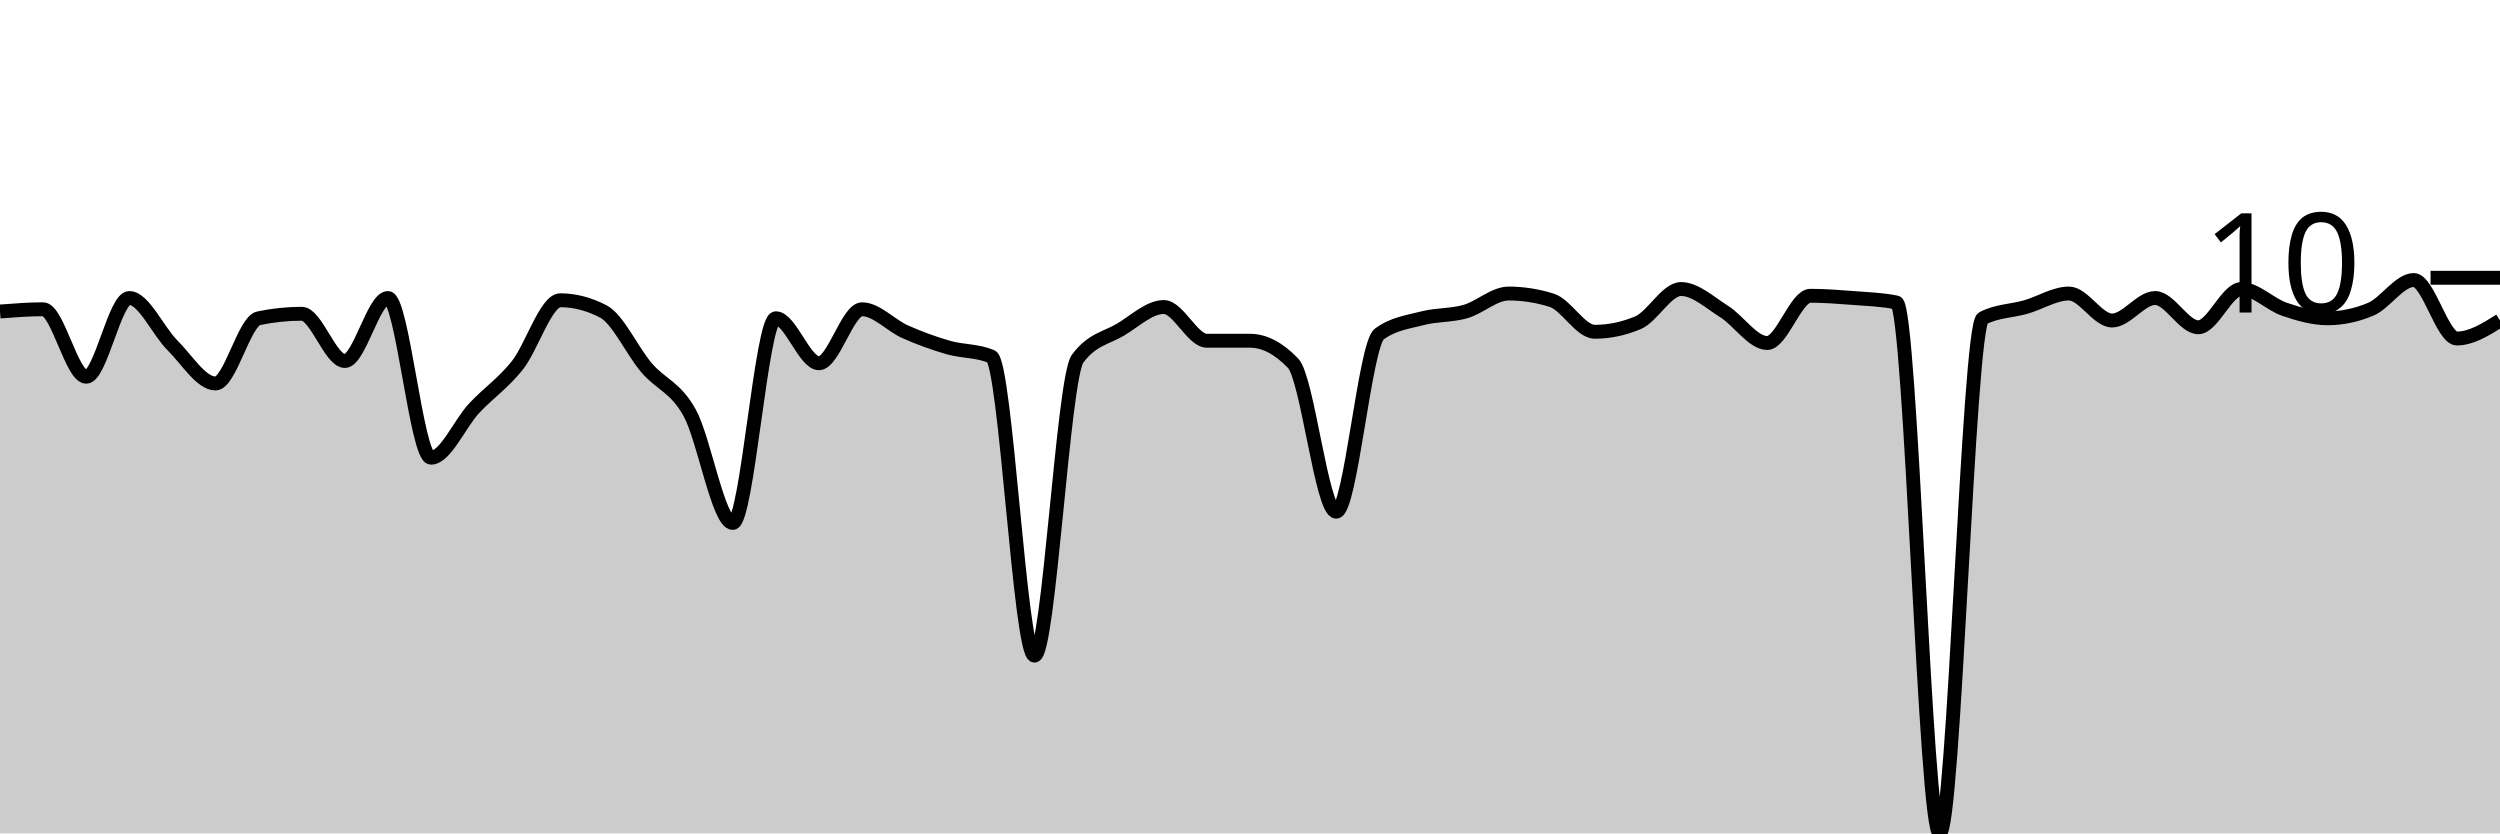
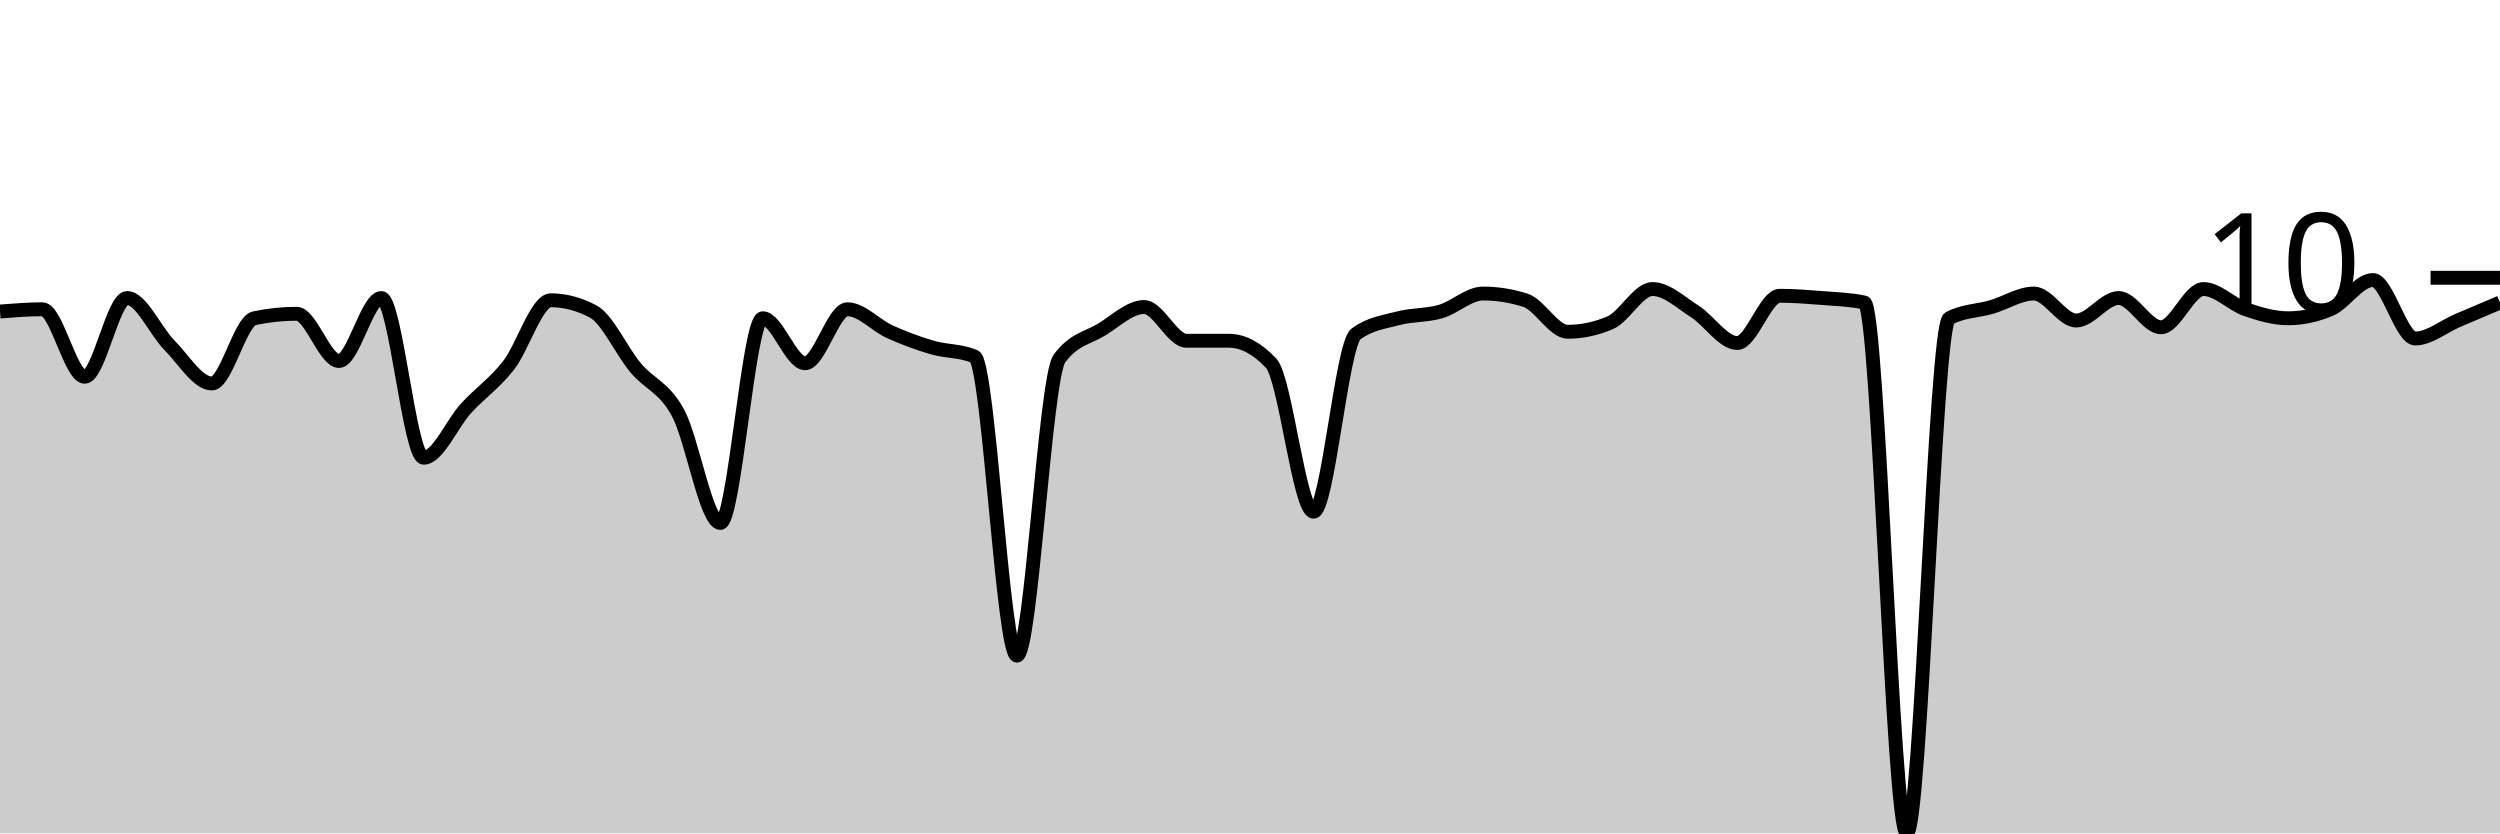
<svg xmlns="http://www.w3.org/2000/svg" viewBox="0 0 180 60">
  <g transform="translate(0,20)">
-     <path class="area" fill="rgba(0, 0, 0, 0.2)" d="M0,2.429C1.034,2.348,2.069,2.267,3.103,2.267C4.138,2.267,5.172,7.126,6.207,7.126C7.241,7.126,8.276,1.457,9.31,1.457C10.345,1.457,11.379,3.833,12.414,4.858C13.448,5.884,14.483,7.611,15.517,7.611C16.552,7.611,17.586,3.131,18.621,2.915C19.655,2.699,20.69,2.591,21.724,2.591C22.759,2.591,23.793,5.992,24.828,5.992C25.862,5.992,26.897,1.457,27.931,1.457C28.966,1.457,30,12.955,31.034,12.955C32.069,12.955,33.103,10.499,34.138,9.393C35.172,8.286,36.207,7.611,37.241,6.316C38.276,5.02,39.31,1.619,40.345,1.619C41.379,1.619,42.414,1.889,43.448,2.429C44.483,2.969,45.517,5.263,46.552,6.478C47.586,7.692,48.621,7.854,49.655,9.717C50.69,11.579,51.724,17.652,52.759,17.652C53.793,17.652,54.828,2.915,55.862,2.915C56.897,2.915,57.931,6.154,58.966,6.154C60,6.154,61.034,2.267,62.069,2.267C63.103,2.267,64.138,3.428,65.172,3.887C66.207,4.345,67.241,4.723,68.276,5.02C69.31,5.317,70.345,5.236,71.379,5.668C72.414,6.1,73.448,27.206,74.483,27.206C75.517,27.206,76.552,7.233,77.586,5.83C78.621,4.426,79.655,4.345,80.69,3.725C81.724,3.104,82.759,2.105,83.793,2.105C84.828,2.105,85.862,4.534,86.897,4.534C87.931,4.534,88.966,4.534,90,4.534C91.034,4.534,92.069,5.074,93.103,6.154C94.138,7.233,95.172,16.842,96.207,16.842C97.241,16.842,98.276,4.804,99.31,4.049C100.345,3.293,101.379,3.185,102.414,2.915C103.448,2.645,104.483,2.726,105.517,2.429C106.552,2.132,107.586,1.134,108.621,1.134C109.655,1.134,110.69,1.296,111.724,1.619C112.759,1.943,113.793,3.887,114.828,3.887C115.862,3.887,116.897,3.671,117.931,3.239C118.966,2.807,120,0.81,121.034,0.81C122.069,0.81,123.103,1.781,124.138,2.429C125.172,3.077,126.207,4.696,127.241,4.696C128.276,4.696,129.31,1.296,130.345,1.296C131.379,1.296,132.414,1.377,133.448,1.457C134.483,1.538,135.517,1.565,136.552,1.781C137.586,1.997,138.621,40,139.655,40C140.69,40,141.724,3.455,142.759,2.915C143.793,2.375,144.828,2.402,145.862,2.105C146.897,1.808,147.931,1.134,148.966,1.134C150,1.134,151.034,3.077,152.069,3.077C153.103,3.077,154.138,1.457,155.172,1.457C156.207,1.457,157.241,3.563,158.276,3.563C159.31,3.563,160.345,0.81,161.379,0.81C162.414,0.81,163.448,1.916,164.483,2.267C165.517,2.618,166.552,2.915,167.586,2.915C168.621,2.915,169.655,2.699,170.69,2.267C171.724,1.835,172.759,0.162,173.793,0.162C174.828,0.162,175.862,4.372,176.897,4.372C177.931,4.372,178.966,3.725,180,3.077L180,40C178.966,40,177.931,40,176.897,40C175.862,40,174.828,40,173.793,40C172.759,40,171.724,40,170.69,40C169.655,40,168.621,40,167.586,40C166.552,40,165.517,40,164.483,40C163.448,40,162.414,40,161.379,40C160.345,40,159.31,40,158.276,40C157.241,40,156.207,40,155.172,40C154.138,40,153.103,40,152.069,40C151.034,40,150,40,148.966,40C147.931,40,146.897,40,145.862,40C144.828,40,143.793,40,142.759,40C141.724,40,140.69,40,139.655,40C138.621,40,137.586,40,136.552,40C135.517,40,134.483,40,133.448,40C132.414,40,131.379,40,130.345,40C129.31,40,128.276,40,127.241,40C126.207,40,125.172,40,124.138,40C123.103,40,122.069,40,121.034,40C120,40,118.966,40,117.931,40C116.897,40,115.862,40,114.828,40C113.793,40,112.759,40,111.724,40C110.69,40,109.655,40,108.621,40C107.586,40,106.552,40,105.517,40C104.483,40,103.448,40,102.414,40C101.379,40,100.345,40,99.31,40C98.276,40,97.241,40,96.207,40C95.172,40,94.138,40,93.103,40C92.069,40,91.034,40,90,40C88.966,40,87.931,40,86.897,40C85.862,40,84.828,40,83.793,40C82.759,40,81.724,40,80.69,40C79.655,40,78.621,40,77.586,40C76.552,40,75.517,40,74.483,40C73.448,40,72.414,40,71.379,40C70.345,40,69.31,40,68.276,40C67.241,40,66.207,40,65.172,40C64.138,40,63.103,40,62.069,40C61.034,40,60,40,58.966,40C57.931,40,56.897,40,55.862,40C54.828,40,53.793,40,52.759,40C51.724,40,50.69,40,49.655,40C48.621,40,47.586,40,46.552,40C45.517,40,44.483,40,43.448,40C42.414,40,41.379,40,40.345,40C39.31,40,38.276,40,37.241,40C36.207,40,35.172,40,34.138,40C33.103,40,32.069,40,31.034,40C30,40,28.966,40,27.931,40C26.897,40,25.862,40,24.828,40C23.793,40,22.759,40,21.724,40C20.69,40,19.655,40,18.621,40C17.586,40,16.552,40,15.517,40C14.483,40,13.448,40,12.414,40C11.379,40,10.345,40,9.31,40C8.276,40,7.241,40,6.207,40C5.172,40,4.138,40,3.103,40C2.069,40,1.034,40,0,40Z" />
-     <path class="line" stroke="black" fill="none" d="M0,2.429C1.034,2.348,2.069,2.267,3.103,2.267C4.138,2.267,5.172,7.126,6.207,7.126C7.241,7.126,8.276,1.457,9.31,1.457C10.345,1.457,11.379,3.833,12.414,4.858C13.448,5.884,14.483,7.611,15.517,7.611C16.552,7.611,17.586,3.131,18.621,2.915C19.655,2.699,20.69,2.591,21.724,2.591C22.759,2.591,23.793,5.992,24.828,5.992C25.862,5.992,26.897,1.457,27.931,1.457C28.966,1.457,30,12.955,31.034,12.955C32.069,12.955,33.103,10.499,34.138,9.393C35.172,8.286,36.207,7.611,37.241,6.316C38.276,5.02,39.31,1.619,40.345,1.619C41.379,1.619,42.414,1.889,43.448,2.429C44.483,2.969,45.517,5.263,46.552,6.478C47.586,7.692,48.621,7.854,49.655,9.717C50.69,11.579,51.724,17.652,52.759,17.652C53.793,17.652,54.828,2.915,55.862,2.915C56.897,2.915,57.931,6.154,58.966,6.154C60,6.154,61.034,2.267,62.069,2.267C63.103,2.267,64.138,3.428,65.172,3.887C66.207,4.345,67.241,4.723,68.276,5.02C69.31,5.317,70.345,5.236,71.379,5.668C72.414,6.1,73.448,27.206,74.483,27.206C75.517,27.206,76.552,7.233,77.586,5.83C78.621,4.426,79.655,4.345,80.69,3.725C81.724,3.104,82.759,2.105,83.793,2.105C84.828,2.105,85.862,4.534,86.897,4.534C87.931,4.534,88.966,4.534,90,4.534C91.034,4.534,92.069,5.074,93.103,6.154C94.138,7.233,95.172,16.842,96.207,16.842C97.241,16.842,98.276,4.804,99.31,4.049C100.345,3.293,101.379,3.185,102.414,2.915C103.448,2.645,104.483,2.726,105.517,2.429C106.552,2.132,107.586,1.134,108.621,1.134C109.655,1.134,110.69,1.296,111.724,1.619C112.759,1.943,113.793,3.887,114.828,3.887C115.862,3.887,116.897,3.671,117.931,3.239C118.966,2.807,120,0.81,121.034,0.81C122.069,0.81,123.103,1.781,124.138,2.429C125.172,3.077,126.207,4.696,127.241,4.696C128.276,4.696,129.31,1.296,130.345,1.296C131.379,1.296,132.414,1.377,133.448,1.457C134.483,1.538,135.517,1.565,136.552,1.781C137.586,1.997,138.621,40,139.655,40C140.69,40,141.724,3.455,142.759,2.915C143.793,2.375,144.828,2.402,145.862,2.105C146.897,1.808,147.931,1.134,148.966,1.134C150,1.134,151.034,3.077,152.069,3.077C153.103,3.077,154.138,1.457,155.172,1.457C156.207,1.457,157.241,3.563,158.276,3.563C159.31,3.563,160.345,0.81,161.379,0.81C162.414,0.81,163.448,1.916,164.483,2.267C165.517,2.618,166.552,2.915,167.586,2.915C168.621,2.915,169.655,2.699,170.69,2.267C171.724,1.835,172.759,0.162,173.793,0.162C174.828,0.162,175.862,4.372,176.897,4.372C177.931,4.372,178.966,3.725,180,3.077" />
+     <path class="area" fill="rgba(0, 0, 0, 0.2)" d="M0,2.429C1.017,2.348,2.034,2.267,3.051,2.267C4.068,2.267,5.085,7.126,6.102,7.126C7.119,7.126,8.136,1.457,9.153,1.457C10.169,1.457,11.186,3.833,12.203,4.858C13.22,5.884,14.237,7.611,15.254,7.611C16.271,7.611,17.288,3.131,18.305,2.915C19.322,2.699,20.339,2.591,21.356,2.591C22.373,2.591,23.39,5.992,24.407,5.992C25.424,5.992,26.441,1.457,27.458,1.457C28.475,1.457,29.492,12.955,30.508,12.955C31.525,12.955,32.542,10.499,33.559,9.393C34.576,8.286,35.593,7.611,36.61,6.316C37.627,5.02,38.644,1.619,39.661,1.619C40.678,1.619,41.695,1.889,42.712,2.429C43.729,2.969,44.746,5.263,45.763,6.478C46.78,7.692,47.797,7.854,48.814,9.717C49.831,11.579,50.847,17.652,51.864,17.652C52.881,17.652,53.898,2.915,54.915,2.915C55.932,2.915,56.949,6.154,57.966,6.154C58.983,6.154,60,2.267,61.017,2.267C62.034,2.267,63.051,3.428,64.068,3.887C65.085,4.345,66.102,4.723,67.119,5.02C68.136,5.317,69.153,5.236,70.169,5.668C71.186,6.1,72.203,27.206,73.22,27.206C74.237,27.206,75.254,7.233,76.271,5.83C77.288,4.426,78.305,4.345,79.322,3.725C80.339,3.104,81.356,2.105,82.373,2.105C83.39,2.105,84.407,4.534,85.424,4.534C86.441,4.534,87.458,4.534,88.475,4.534C89.492,4.534,90.508,5.074,91.525,6.154C92.542,7.233,93.559,16.842,94.576,16.842C95.593,16.842,96.61,4.804,97.627,4.049C98.644,3.293,99.661,3.185,100.678,2.915C101.695,2.645,102.712,2.726,103.729,2.429C104.746,2.132,105.763,1.134,106.78,1.134C107.797,1.134,108.814,1.296,109.831,1.619C110.847,1.943,111.864,3.887,112.881,3.887C113.898,3.887,114.915,3.671,115.932,3.239C116.949,2.807,117.966,0.81,118.983,0.81C120,0.81,121.017,1.781,122.034,2.429C123.051,3.077,124.068,4.696,125.085,4.696C126.102,4.696,127.119,1.296,128.136,1.296C129.153,1.296,130.169,1.377,131.186,1.457C132.203,1.538,133.22,1.565,134.237,1.781C135.254,1.997,136.271,40,137.288,40C138.305,40,139.322,3.455,140.339,2.915C141.356,2.375,142.373,2.402,143.39,2.105C144.407,1.808,145.424,1.134,146.441,1.134C147.458,1.134,148.475,3.077,149.492,3.077C150.508,3.077,151.525,1.457,152.542,1.457C153.559,1.457,154.576,3.563,155.593,3.563C156.61,3.563,157.627,0.81,158.644,0.81C159.661,0.81,160.678,1.916,161.695,2.267C162.712,2.618,163.729,2.915,164.746,2.915C165.763,2.915,166.78,2.699,167.797,2.267C168.814,1.835,169.831,0.162,170.847,0.162C171.864,0.162,172.881,4.372,173.898,4.372C174.915,4.372,175.932,3.509,176.949,3.077C177.966,2.645,178.983,2.213,180,1.781L180,40C178.983,40,177.966,40,176.949,40C175.932,40,174.915,40,173.898,40C172.881,40,171.864,40,170.847,40C169.831,40,168.814,40,167.797,40C166.78,40,165.763,40,164.746,40C163.729,40,162.712,40,161.695,40C160.678,40,159.661,40,158.644,40C157.627,40,156.61,40,155.593,40C154.576,40,153.559,40,152.542,40C151.525,40,150.508,40,149.492,40C148.475,40,147.458,40,146.441,40C145.424,40,144.407,40,143.39,40C142.373,40,141.356,40,140.339,40C139.322,40,138.305,40,137.288,40C136.271,40,135.254,40,134.237,40C133.22,40,132.203,40,131.186,40C130.169,40,129.153,40,128.136,40C127.119,40,126.102,40,125.085,40C124.068,40,123.051,40,122.034,40C121.017,40,120,40,118.983,40C117.966,40,116.949,40,115.932,40C114.915,40,113.898,40,112.881,40C111.864,40,110.847,40,109.831,40C108.814,40,107.797,40,106.78,40C105.763,40,104.746,40,103.729,40C102.712,40,101.695,40,100.678,40C99.661,40,98.644,40,97.627,40C96.61,40,95.593,40,94.576,40C93.559,40,92.542,40,91.525,40C90.508,40,89.492,40,88.475,40C87.458,40,86.441,40,85.424,40C84.407,40,83.39,40,82.373,40C81.356,40,80.339,40,79.322,40C78.305,40,77.288,40,76.271,40C75.254,40,74.237,40,73.22,40C72.203,40,71.186,40,70.169,40C69.153,40,68.136,40,67.119,40C66.102,40,65.085,40,64.068,40C63.051,40,62.034,40,61.017,40C60,40,58.983,40,57.966,40C56.949,40,55.932,40,54.915,40C53.898,40,52.881,40,51.864,40C50.847,40,49.831,40,48.814,40C47.797,40,46.78,40,45.763,40C44.746,40,43.729,40,42.712,40C41.695,40,40.678,40,39.661,40C38.644,40,37.627,40,36.61,40C35.593,40,34.576,40,33.559,40C32.542,40,31.525,40,30.508,40C29.492,40,28.475,40,27.458,40C26.441,40,25.424,40,24.407,40C23.39,40,22.373,40,21.356,40C20.339,40,19.322,40,18.305,40C17.288,40,16.271,40,15.254,40C14.237,40,13.22,40,12.203,40C11.186,40,10.169,40,9.153,40C8.136,40,7.119,40,6.102,40C5.085,40,4.068,40,3.051,40C2.034,40,1.017,40,0,40Z" />
+     <path class="line" stroke="black" fill="none" d="M0,2.429C1.017,2.348,2.034,2.267,3.051,2.267C4.068,2.267,5.085,7.126,6.102,7.126C7.119,7.126,8.136,1.457,9.153,1.457C10.169,1.457,11.186,3.833,12.203,4.858C13.22,5.884,14.237,7.611,15.254,7.611C16.271,7.611,17.288,3.131,18.305,2.915C19.322,2.699,20.339,2.591,21.356,2.591C22.373,2.591,23.39,5.992,24.407,5.992C25.424,5.992,26.441,1.457,27.458,1.457C28.475,1.457,29.492,12.955,30.508,12.955C31.525,12.955,32.542,10.499,33.559,9.393C34.576,8.286,35.593,7.611,36.61,6.316C37.627,5.02,38.644,1.619,39.661,1.619C40.678,1.619,41.695,1.889,42.712,2.429C43.729,2.969,44.746,5.263,45.763,6.478C46.78,7.692,47.797,7.854,48.814,9.717C49.831,11.579,50.847,17.652,51.864,17.652C52.881,17.652,53.898,2.915,54.915,2.915C55.932,2.915,56.949,6.154,57.966,6.154C58.983,6.154,60,2.267,61.017,2.267C62.034,2.267,63.051,3.428,64.068,3.887C65.085,4.345,66.102,4.723,67.119,5.02C68.136,5.317,69.153,5.236,70.169,5.668C71.186,6.1,72.203,27.206,73.22,27.206C74.237,27.206,75.254,7.233,76.271,5.83C77.288,4.426,78.305,4.345,79.322,3.725C80.339,3.104,81.356,2.105,82.373,2.105C83.39,2.105,84.407,4.534,85.424,4.534C86.441,4.534,87.458,4.534,88.475,4.534C89.492,4.534,90.508,5.074,91.525,6.154C92.542,7.233,93.559,16.842,94.576,16.842C95.593,16.842,96.61,4.804,97.627,4.049C98.644,3.293,99.661,3.185,100.678,2.915C101.695,2.645,102.712,2.726,103.729,2.429C104.746,2.132,105.763,1.134,106.78,1.134C107.797,1.134,108.814,1.296,109.831,1.619C110.847,1.943,111.864,3.887,112.881,3.887C113.898,3.887,114.915,3.671,115.932,3.239C116.949,2.807,117.966,0.81,118.983,0.81C120,0.81,121.017,1.781,122.034,2.429C123.051,3.077,124.068,4.696,125.085,4.696C126.102,4.696,127.119,1.296,128.136,1.296C129.153,1.296,130.169,1.377,131.186,1.457C132.203,1.538,133.22,1.565,134.237,1.781C135.254,1.997,136.271,40,137.288,40C138.305,40,139.322,3.455,140.339,2.915C141.356,2.375,142.373,2.402,143.39,2.105C144.407,1.808,145.424,1.134,146.441,1.134C147.458,1.134,148.475,3.077,149.492,3.077C150.508,3.077,151.525,1.457,152.542,1.457C153.559,1.457,154.576,3.563,155.593,3.563C156.61,3.563,157.627,0.81,158.644,0.81C159.661,0.81,160.678,1.916,161.695,2.267C162.712,2.618,163.729,2.915,164.746,2.915C165.763,2.915,166.78,2.699,167.797,2.267C168.814,1.835,169.831,0.162,170.847,0.162C171.864,0.162,172.881,4.372,173.898,4.372C174.915,4.372,175.932,3.509,176.949,3.077C177.966,2.645,178.983,2.213,180,1.781" />
    <path class="axis-ceiling" stroke-width="1" stroke="black" fill="none" d="M175,0L180,0" />
    <text class="axis-ceiling-label" font-family="sans-serif" text-anchor="end" font-size="10px" x="170" y="2.5">10</text>
  </g>
</svg>
